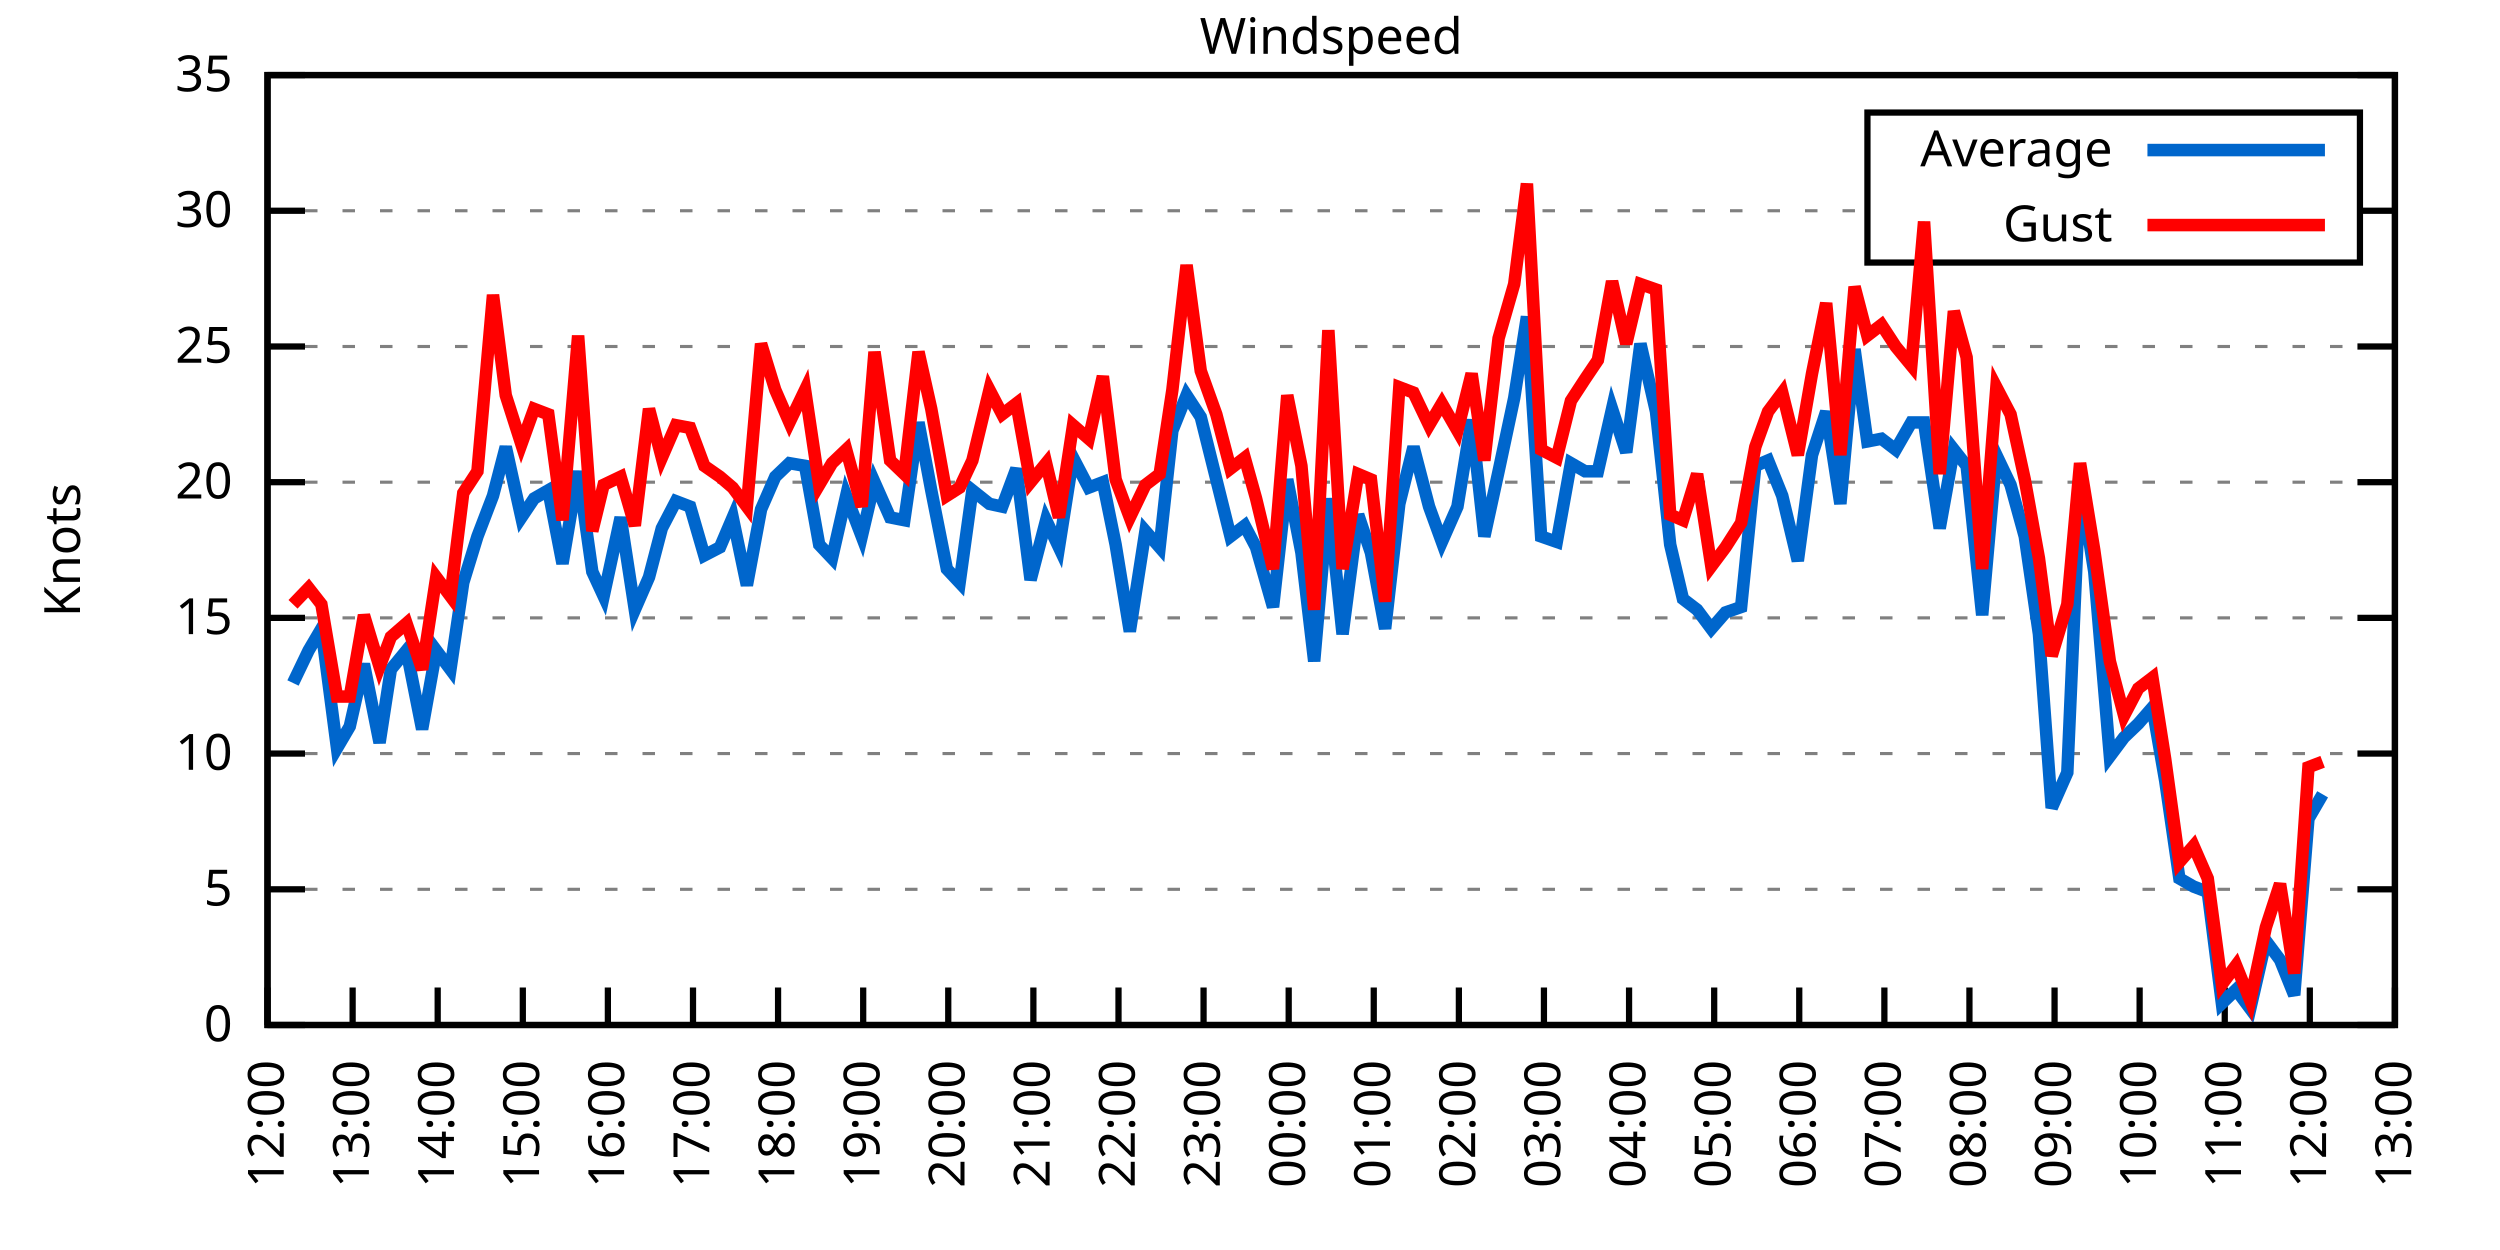
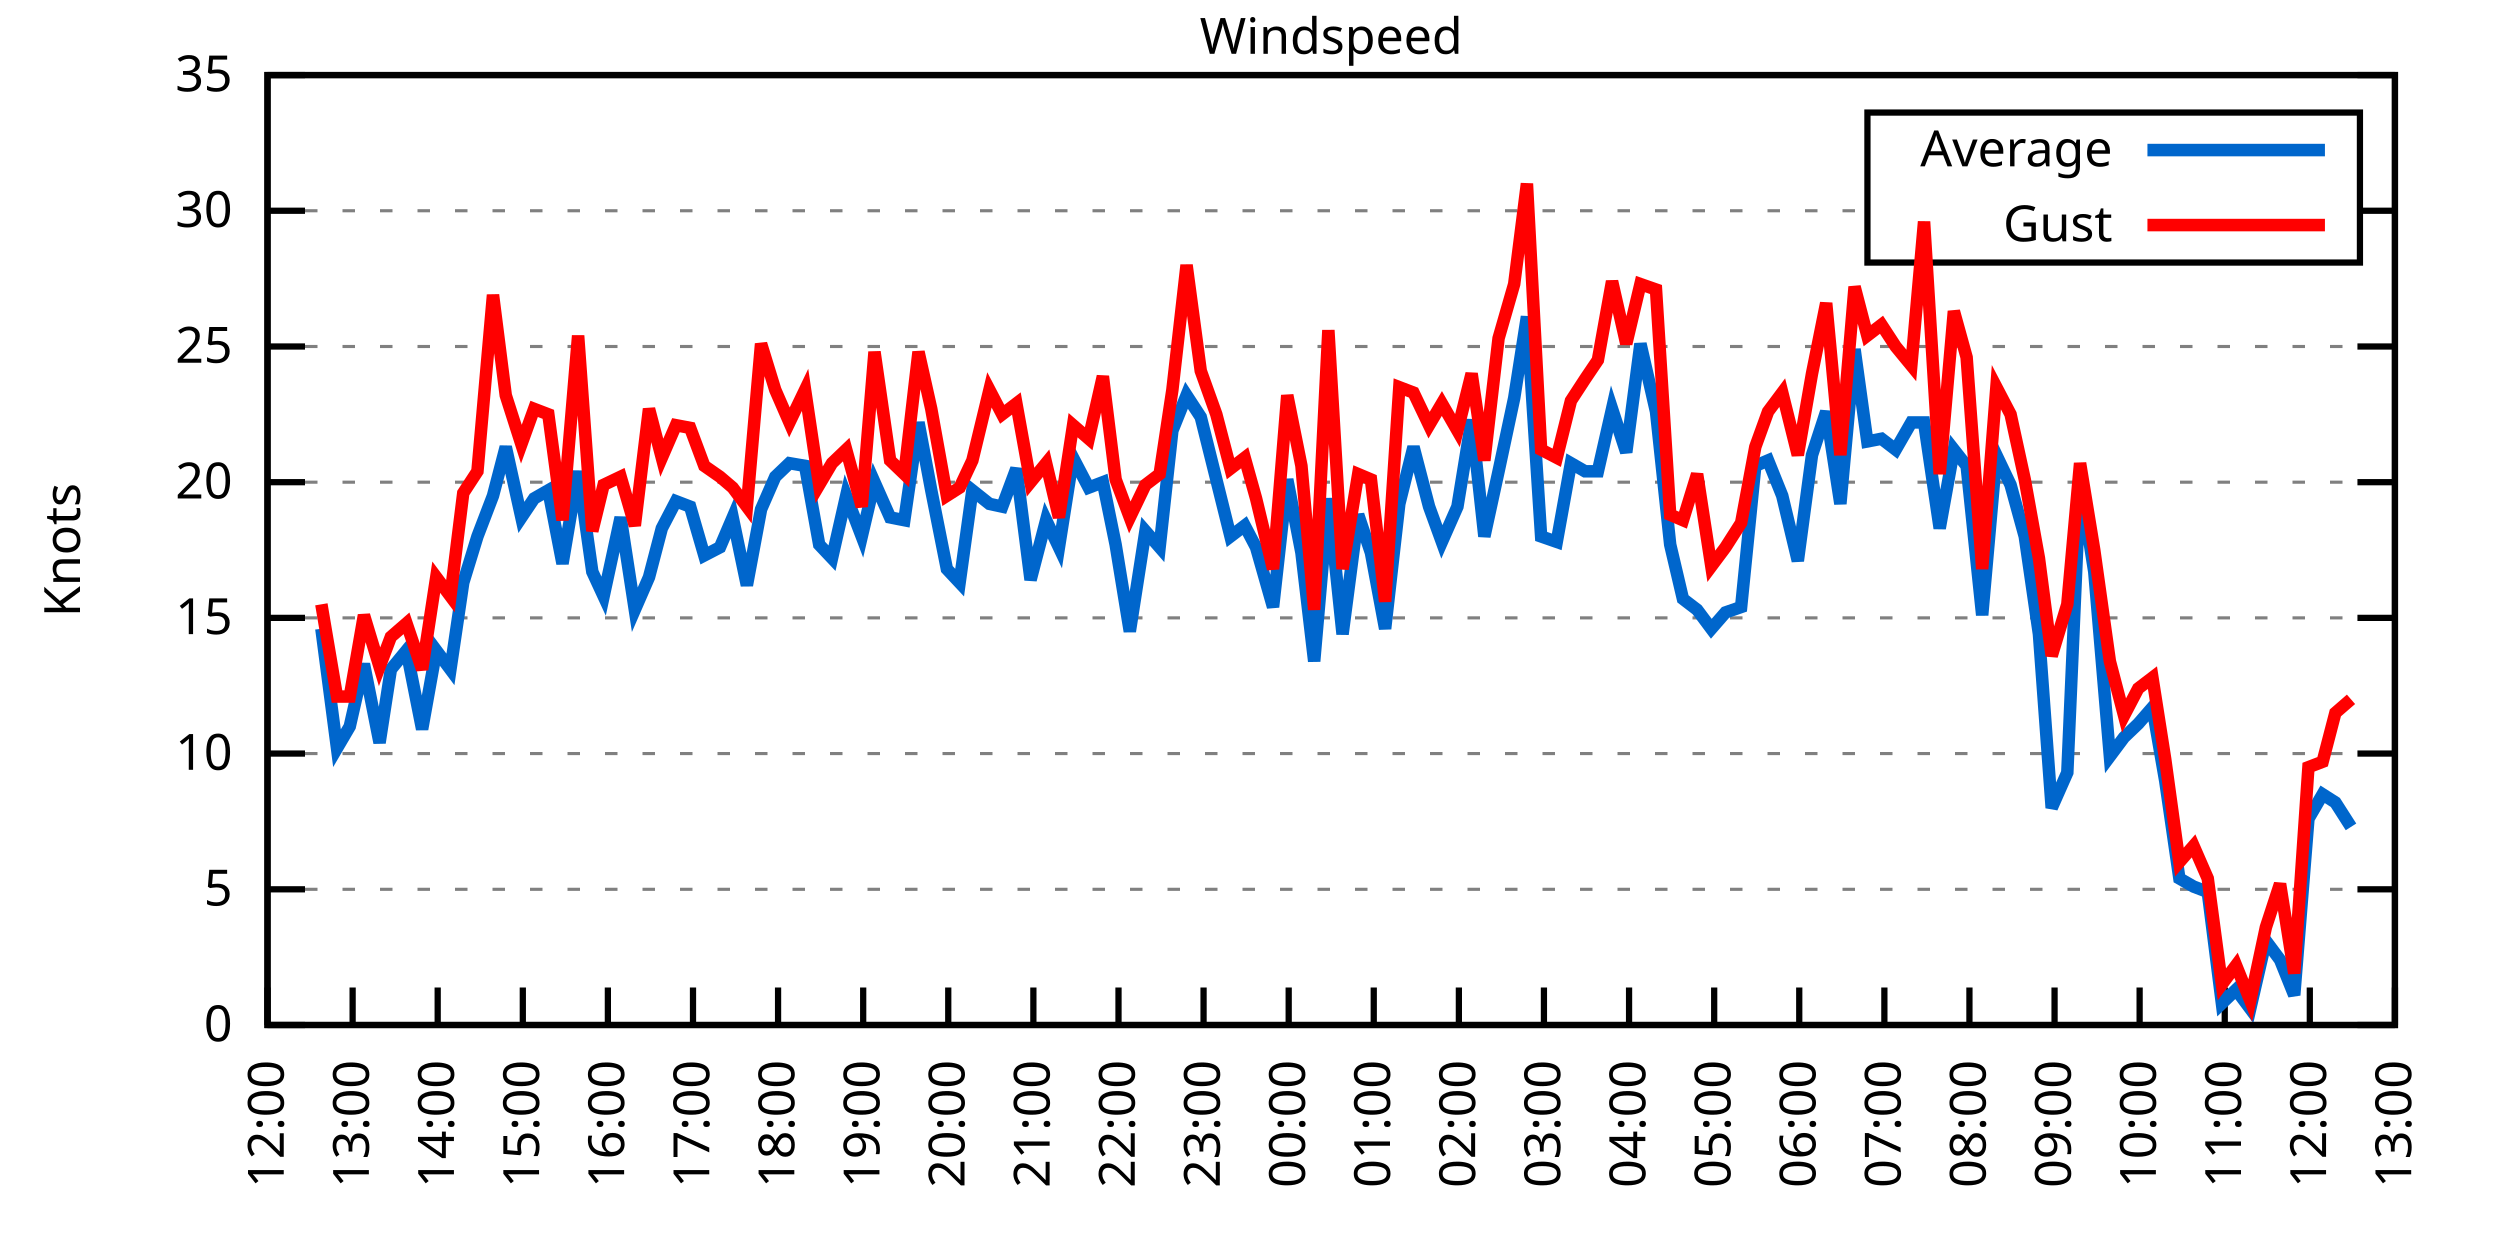
<svg xmlns="http://www.w3.org/2000/svg" xmlns:xlink="http://www.w3.org/1999/xlink" width="400" height="200" viewBox="0 0 400 200">
  <g id="gnuplot_canvas">
    <rect x="0" y="0" width="400" height="200" fill="none" />
    <defs>
      <circle id="gpDot" r="0.5" stroke-width="0.5" stroke="currentColor" />
      <path id="gpPt0" stroke-width="0.333" stroke="currentColor" d="M-1,0 h2 M0,-1 v2" />
      <path id="gpPt1" stroke-width="0.333" stroke="currentColor" d="M-1,-1 L1,1 M1,-1 L-1,1" />
      <path id="gpPt2" stroke-width="0.333" stroke="currentColor" d="M-1,0 L1,0 M0,-1 L0,1 M-1,-1 L1,1 M-1,1 L1,-1" />
      <rect id="gpPt3" stroke-width="0.333" stroke="currentColor" x="-1" y="-1" width="2" height="2" />
      <rect id="gpPt4" stroke-width="0.333" stroke="currentColor" fill="currentColor" x="-1" y="-1" width="2" height="2" />
      <circle id="gpPt5" stroke-width="0.333" stroke="currentColor" cx="0" cy="0" r="1" />
      <use xlink:href="#gpPt5" id="gpPt6" fill="currentColor" stroke="none" />
      <path id="gpPt7" stroke-width="0.333" stroke="currentColor" d="M0,-1.33 L-1.33,0.67 L1.33,0.67 z" />
      <use xlink:href="#gpPt7" id="gpPt8" fill="currentColor" stroke="none" />
      <use xlink:href="#gpPt7" id="gpPt9" stroke="currentColor" transform="rotate(180)" />
      <use xlink:href="#gpPt9" id="gpPt10" fill="currentColor" stroke="none" />
      <use xlink:href="#gpPt3" id="gpPt11" stroke="currentColor" transform="rotate(45)" />
      <use xlink:href="#gpPt11" id="gpPt12" fill="currentColor" stroke="none" />
      <path id="gpPt13" stroke-width="0.333" stroke="currentColor" d="M0,1.330 L1.265,0.411 L0.782,-1.067 L-0.782,-1.076 L-1.265,0.411 z" />
      <use xlink:href="#gpPt13" id="gpPt14" fill="currentColor" stroke="none" />
      <filter id="textbox" filterUnits="objectBoundingBox" x="0" y="0" height="1" width="1">
        <feFlood flood-color="white" flood-opacity="1" result="bgnd" />
        <feComposite in="SourceGraphic" in2="bgnd" operator="atop" />
      </filter>
      <filter id="greybox" filterUnits="objectBoundingBox" x="0" y="0" height="1" width="1">
        <feFlood flood-color="lightgrey" flood-opacity="1" result="grey" />
        <feComposite in="SourceGraphic" in2="grey" operator="atop" />
      </filter>
    </defs>
    <g fill="none" color="white" stroke="currentColor" stroke-width="1.00" stroke-linecap="butt" stroke-linejoin="miter">
</g>
    <g fill="none" color="black" stroke="currentColor" stroke-width="1.00" stroke-linecap="butt" stroke-linejoin="miter">
      <g stroke="none" shape-rendering="crispEdges">
        <polygon fill="rgb(255, 255, 255)" points="42.80,164.00 383.18,164.00 383.18,12.02 42.80,12.02 " />
      </g>
    </g>
    <g fill="none" color="black" stroke="currentColor" stroke-width="1.00" stroke-linecap="butt" stroke-linejoin="miter">
</g>
    <g fill="none" color="black" stroke="black" stroke-width="0.50" stroke-linecap="butt" stroke-linejoin="miter">
</g>
    <g fill="none" color="gray" stroke="currentColor" stroke-width="0.50" stroke-linecap="butt" stroke-linejoin="miter">
      <path stroke="gray" stroke-dasharray="2,4" class="gridline" d="M42.80,164.00 L383.19,164.00  " />
    </g>
    <g fill="none" color="gray" stroke="gray" stroke-width="1.00" stroke-linecap="butt" stroke-linejoin="miter">
</g>
    <g fill="none" color="black" stroke="currentColor" stroke-width="1.00" stroke-linecap="butt" stroke-linejoin="miter">
      <path stroke="black" d="M42.80,164.00 L48.80,164.00 M383.19,164.00 L377.19,164.00  " />
      <g transform="translate(37.20,166.60)" stroke="none" fill="black" font-family="Sans" font-size="8.00" text-anchor="end">
        <text>
          <tspan font-family="Sans"> 0</tspan>
        </text>
      </g>
    </g>
    <g fill="none" color="black" stroke="currentColor" stroke-width="1.00" stroke-linecap="butt" stroke-linejoin="miter">
</g>
    <g fill="none" color="black" stroke="black" stroke-width="0.50" stroke-linecap="butt" stroke-linejoin="miter">
</g>
    <g fill="none" color="gray" stroke="currentColor" stroke-width="0.50" stroke-linecap="butt" stroke-linejoin="miter">
      <path stroke="gray" stroke-dasharray="2,4" class="gridline" d="M42.80,142.29 L383.19,142.29  " />
    </g>
    <g fill="none" color="gray" stroke="gray" stroke-width="1.00" stroke-linecap="butt" stroke-linejoin="miter">
</g>
    <g fill="none" color="black" stroke="currentColor" stroke-width="1.00" stroke-linecap="butt" stroke-linejoin="miter">
      <path stroke="black" d="M42.80,142.29 L48.80,142.29 M383.19,142.29 L377.19,142.29  " />
      <g transform="translate(37.20,144.89)" stroke="none" fill="black" font-family="Sans" font-size="8.00" text-anchor="end">
        <text>
          <tspan font-family="Sans"> 5</tspan>
        </text>
      </g>
    </g>
    <g fill="none" color="black" stroke="currentColor" stroke-width="1.00" stroke-linecap="butt" stroke-linejoin="miter">
</g>
    <g fill="none" color="black" stroke="black" stroke-width="0.50" stroke-linecap="butt" stroke-linejoin="miter">
</g>
    <g fill="none" color="gray" stroke="currentColor" stroke-width="0.50" stroke-linecap="butt" stroke-linejoin="miter">
      <path stroke="gray" stroke-dasharray="2,4" class="gridline" d="M42.80,120.57 L383.19,120.57  " />
    </g>
    <g fill="none" color="gray" stroke="gray" stroke-width="1.00" stroke-linecap="butt" stroke-linejoin="miter">
</g>
    <g fill="none" color="black" stroke="currentColor" stroke-width="1.00" stroke-linecap="butt" stroke-linejoin="miter">
      <path stroke="black" d="M42.80,120.57 L48.80,120.57 M383.19,120.57 L377.19,120.57  " />
      <g transform="translate(37.20,123.17)" stroke="none" fill="black" font-family="Sans" font-size="8.00" text-anchor="end">
        <text>
          <tspan font-family="Sans"> 10</tspan>
        </text>
      </g>
    </g>
    <g fill="none" color="black" stroke="currentColor" stroke-width="1.00" stroke-linecap="butt" stroke-linejoin="miter">
</g>
    <g fill="none" color="black" stroke="black" stroke-width="0.50" stroke-linecap="butt" stroke-linejoin="miter">
</g>
    <g fill="none" color="gray" stroke="currentColor" stroke-width="0.50" stroke-linecap="butt" stroke-linejoin="miter">
      <path stroke="gray" stroke-dasharray="2,4" class="gridline" d="M42.80,98.86 L383.19,98.86  " />
    </g>
    <g fill="none" color="gray" stroke="gray" stroke-width="1.00" stroke-linecap="butt" stroke-linejoin="miter">
</g>
    <g fill="none" color="black" stroke="currentColor" stroke-width="1.00" stroke-linecap="butt" stroke-linejoin="miter">
      <path stroke="black" d="M42.80,98.86 L48.80,98.86 M383.19,98.86 L377.19,98.86  " />
      <g transform="translate(37.20,101.46)" stroke="none" fill="black" font-family="Sans" font-size="8.00" text-anchor="end">
        <text>
          <tspan font-family="Sans"> 15</tspan>
        </text>
      </g>
    </g>
    <g fill="none" color="black" stroke="currentColor" stroke-width="1.00" stroke-linecap="butt" stroke-linejoin="miter">
</g>
    <g fill="none" color="black" stroke="black" stroke-width="0.50" stroke-linecap="butt" stroke-linejoin="miter">
</g>
    <g fill="none" color="gray" stroke="currentColor" stroke-width="0.50" stroke-linecap="butt" stroke-linejoin="miter">
      <path stroke="gray" stroke-dasharray="2,4" class="gridline" d="M42.80,77.15 L383.19,77.15  " />
    </g>
    <g fill="none" color="gray" stroke="gray" stroke-width="1.00" stroke-linecap="butt" stroke-linejoin="miter">
</g>
    <g fill="none" color="black" stroke="currentColor" stroke-width="1.00" stroke-linecap="butt" stroke-linejoin="miter">
      <path stroke="black" d="M42.80,77.15 L48.80,77.15 M383.19,77.15 L377.19,77.15  " />
      <g transform="translate(37.20,79.75)" stroke="none" fill="black" font-family="Sans" font-size="8.00" text-anchor="end">
        <text>
          <tspan font-family="Sans"> 20</tspan>
        </text>
      </g>
    </g>
    <g fill="none" color="black" stroke="currentColor" stroke-width="1.00" stroke-linecap="butt" stroke-linejoin="miter">
</g>
    <g fill="none" color="black" stroke="black" stroke-width="0.50" stroke-linecap="butt" stroke-linejoin="miter">
</g>
    <g fill="none" color="gray" stroke="currentColor" stroke-width="0.50" stroke-linecap="butt" stroke-linejoin="miter">
      <path stroke="gray" stroke-dasharray="2,4" class="gridline" d="M42.80,55.44 L383.19,55.44  " />
    </g>
    <g fill="none" color="gray" stroke="gray" stroke-width="1.00" stroke-linecap="butt" stroke-linejoin="miter">
</g>
    <g fill="none" color="black" stroke="currentColor" stroke-width="1.00" stroke-linecap="butt" stroke-linejoin="miter">
      <path stroke="black" d="M42.80,55.44 L48.80,55.44 M383.19,55.44 L377.19,55.44  " />
      <g transform="translate(37.20,58.04)" stroke="none" fill="black" font-family="Sans" font-size="8.00" text-anchor="end">
        <text>
          <tspan font-family="Sans"> 25</tspan>
        </text>
      </g>
    </g>
    <g fill="none" color="black" stroke="currentColor" stroke-width="1.00" stroke-linecap="butt" stroke-linejoin="miter">
</g>
    <g fill="none" color="black" stroke="black" stroke-width="0.50" stroke-linecap="butt" stroke-linejoin="miter">
</g>
    <g fill="none" color="gray" stroke="currentColor" stroke-width="0.50" stroke-linecap="butt" stroke-linejoin="miter">
      <path stroke="gray" stroke-dasharray="2,4" class="gridline" d="M42.80,33.72 L298.79,33.72 M377.59,33.72 L383.19,33.72  " />
    </g>
    <g fill="none" color="gray" stroke="gray" stroke-width="1.00" stroke-linecap="butt" stroke-linejoin="miter">
</g>
    <g fill="none" color="black" stroke="currentColor" stroke-width="1.00" stroke-linecap="butt" stroke-linejoin="miter">
      <path stroke="black" d="M42.80,33.72 L48.80,33.72 M383.19,33.72 L377.19,33.72  " />
      <g transform="translate(37.20,36.32)" stroke="none" fill="black" font-family="Sans" font-size="8.00" text-anchor="end">
        <text>
          <tspan font-family="Sans"> 30</tspan>
        </text>
      </g>
    </g>
    <g fill="none" color="black" stroke="currentColor" stroke-width="1.00" stroke-linecap="butt" stroke-linejoin="miter">
</g>
    <g fill="none" color="black" stroke="black" stroke-width="0.50" stroke-linecap="butt" stroke-linejoin="miter">
</g>
    <g fill="none" color="gray" stroke="currentColor" stroke-width="0.50" stroke-linecap="butt" stroke-linejoin="miter">
      <path stroke="gray" stroke-dasharray="2,4" class="gridline" d="M42.80,12.01 L383.19,12.01  " />
    </g>
    <g fill="none" color="gray" stroke="gray" stroke-width="1.00" stroke-linecap="butt" stroke-linejoin="miter">
</g>
    <g fill="none" color="black" stroke="currentColor" stroke-width="1.00" stroke-linecap="butt" stroke-linejoin="miter">
      <path stroke="black" d="M42.80,12.01 L48.80,12.01 M383.19,12.01 L377.19,12.01  " />
      <g transform="translate(37.20,14.61)" stroke="none" fill="black" font-family="Sans" font-size="8.00" text-anchor="end">
        <text>
          <tspan font-family="Sans"> 35</tspan>
        </text>
      </g>
    </g>
    <g fill="none" color="black" stroke="currentColor" stroke-width="1.00" stroke-linecap="butt" stroke-linejoin="miter">
      <path stroke="black" d="M42.80,164.00 L42.80,158.00  " />
      <g transform="translate(45.40,169.60) rotate(270.00)" stroke="none" fill="black" font-family="Sans" font-size="8.00" text-anchor="end">
        <text>
          <tspan font-family="Sans">12:00</tspan>
        </text>
      </g>
    </g>
    <g fill="none" color="black" stroke="currentColor" stroke-width="1.00" stroke-linecap="butt" stroke-linejoin="miter">
      <path stroke="black" d="M56.42,164.00 L56.42,158.00  " />
      <g transform="translate(59.02,169.60) rotate(270.00)" stroke="none" fill="black" font-family="Sans" font-size="8.00" text-anchor="end">
        <text>
          <tspan font-family="Sans">13:00</tspan>
        </text>
      </g>
    </g>
    <g fill="none" color="black" stroke="currentColor" stroke-width="1.00" stroke-linecap="butt" stroke-linejoin="miter">
      <path stroke="black" d="M70.03,164.00 L70.03,158.00  " />
      <g transform="translate(72.63,169.60) rotate(270.00)" stroke="none" fill="black" font-family="Sans" font-size="8.00" text-anchor="end">
        <text>
          <tspan font-family="Sans">14:00</tspan>
        </text>
      </g>
    </g>
    <g fill="none" color="black" stroke="currentColor" stroke-width="1.00" stroke-linecap="butt" stroke-linejoin="miter">
      <path stroke="black" d="M83.65,164.00 L83.65,158.00  " />
      <g transform="translate(86.25,169.60) rotate(270.00)" stroke="none" fill="black" font-family="Sans" font-size="8.00" text-anchor="end">
        <text>
          <tspan font-family="Sans">15:00</tspan>
        </text>
      </g>
    </g>
    <g fill="none" color="black" stroke="currentColor" stroke-width="1.00" stroke-linecap="butt" stroke-linejoin="miter">
      <path stroke="black" d="M97.26,164.00 L97.26,158.00  " />
      <g transform="translate(99.86,169.60) rotate(270.00)" stroke="none" fill="black" font-family="Sans" font-size="8.00" text-anchor="end">
        <text>
          <tspan font-family="Sans">16:00</tspan>
        </text>
      </g>
    </g>
    <g fill="none" color="black" stroke="currentColor" stroke-width="1.00" stroke-linecap="butt" stroke-linejoin="miter">
      <path stroke="black" d="M110.88,164.00 L110.88,158.00  " />
      <g transform="translate(113.48,169.60) rotate(270.00)" stroke="none" fill="black" font-family="Sans" font-size="8.00" text-anchor="end">
        <text>
          <tspan font-family="Sans">17:00</tspan>
        </text>
      </g>
    </g>
    <g fill="none" color="black" stroke="currentColor" stroke-width="1.00" stroke-linecap="butt" stroke-linejoin="miter">
      <path stroke="black" d="M124.49,164.00 L124.49,158.00  " />
      <g transform="translate(127.09,169.60) rotate(270.00)" stroke="none" fill="black" font-family="Sans" font-size="8.00" text-anchor="end">
        <text>
          <tspan font-family="Sans">18:00</tspan>
        </text>
      </g>
    </g>
    <g fill="none" color="black" stroke="currentColor" stroke-width="1.00" stroke-linecap="butt" stroke-linejoin="miter">
      <path stroke="black" d="M138.11,164.00 L138.11,158.00  " />
      <g transform="translate(140.71,169.60) rotate(270.00)" stroke="none" fill="black" font-family="Sans" font-size="8.00" text-anchor="end">
        <text>
          <tspan font-family="Sans">19:00</tspan>
        </text>
      </g>
    </g>
    <g fill="none" color="black" stroke="currentColor" stroke-width="1.00" stroke-linecap="butt" stroke-linejoin="miter">
      <path stroke="black" d="M151.72,164.00 L151.72,158.00  " />
      <g transform="translate(154.32,169.60) rotate(270.00)" stroke="none" fill="black" font-family="Sans" font-size="8.00" text-anchor="end">
        <text>
          <tspan font-family="Sans">20:00</tspan>
        </text>
      </g>
    </g>
    <g fill="none" color="black" stroke="currentColor" stroke-width="1.00" stroke-linecap="butt" stroke-linejoin="miter">
      <path stroke="black" d="M165.34,164.00 L165.34,158.00  " />
      <g transform="translate(167.94,169.60) rotate(270.00)" stroke="none" fill="black" font-family="Sans" font-size="8.00" text-anchor="end">
        <text>
          <tspan font-family="Sans">21:00</tspan>
        </text>
      </g>
    </g>
    <g fill="none" color="black" stroke="currentColor" stroke-width="1.00" stroke-linecap="butt" stroke-linejoin="miter">
      <path stroke="black" d="M178.96,164.00 L178.96,158.00  " />
      <g transform="translate(181.56,169.60) rotate(270.00)" stroke="none" fill="black" font-family="Sans" font-size="8.00" text-anchor="end">
        <text>
          <tspan font-family="Sans">22:00</tspan>
        </text>
      </g>
    </g>
    <g fill="none" color="black" stroke="currentColor" stroke-width="1.00" stroke-linecap="butt" stroke-linejoin="miter">
      <path stroke="black" d="M192.57,164.00 L192.57,158.00  " />
      <g transform="translate(195.17,169.60) rotate(270.00)" stroke="none" fill="black" font-family="Sans" font-size="8.00" text-anchor="end">
        <text>
          <tspan font-family="Sans">23:00</tspan>
        </text>
      </g>
    </g>
    <g fill="none" color="black" stroke="currentColor" stroke-width="1.00" stroke-linecap="butt" stroke-linejoin="miter">
      <path stroke="black" d="M206.19,164.00 L206.19,158.00  " />
      <g transform="translate(208.79,169.60) rotate(270.00)" stroke="none" fill="black" font-family="Sans" font-size="8.00" text-anchor="end">
        <text>
          <tspan font-family="Sans">00:00</tspan>
        </text>
      </g>
    </g>
    <g fill="none" color="black" stroke="currentColor" stroke-width="1.00" stroke-linecap="butt" stroke-linejoin="miter">
      <path stroke="black" d="M219.80,164.00 L219.80,158.00  " />
      <g transform="translate(222.40,169.60) rotate(270.00)" stroke="none" fill="black" font-family="Sans" font-size="8.00" text-anchor="end">
        <text>
          <tspan font-family="Sans">01:00</tspan>
        </text>
      </g>
    </g>
    <g fill="none" color="black" stroke="currentColor" stroke-width="1.00" stroke-linecap="butt" stroke-linejoin="miter">
      <path stroke="black" d="M233.42,164.00 L233.42,158.00  " />
      <g transform="translate(236.02,169.60) rotate(270.00)" stroke="none" fill="black" font-family="Sans" font-size="8.00" text-anchor="end">
        <text>
          <tspan font-family="Sans">02:00</tspan>
        </text>
      </g>
    </g>
    <g fill="none" color="black" stroke="currentColor" stroke-width="1.00" stroke-linecap="butt" stroke-linejoin="miter">
      <path stroke="black" d="M247.03,164.00 L247.03,158.00  " />
      <g transform="translate(249.63,169.60) rotate(270.00)" stroke="none" fill="black" font-family="Sans" font-size="8.00" text-anchor="end">
        <text>
          <tspan font-family="Sans">03:00</tspan>
        </text>
      </g>
    </g>
    <g fill="none" color="black" stroke="currentColor" stroke-width="1.00" stroke-linecap="butt" stroke-linejoin="miter">
      <path stroke="black" d="M260.65,164.00 L260.65,158.00  " />
      <g transform="translate(263.25,169.60) rotate(270.00)" stroke="none" fill="black" font-family="Sans" font-size="8.00" text-anchor="end">
        <text>
          <tspan font-family="Sans">04:00</tspan>
        </text>
      </g>
    </g>
    <g fill="none" color="black" stroke="currentColor" stroke-width="1.00" stroke-linecap="butt" stroke-linejoin="miter">
      <path stroke="black" d="M274.27,164.00 L274.27,158.00  " />
      <g transform="translate(276.87,169.60) rotate(270.00)" stroke="none" fill="black" font-family="Sans" font-size="8.00" text-anchor="end">
        <text>
          <tspan font-family="Sans">05:00</tspan>
        </text>
      </g>
    </g>
    <g fill="none" color="black" stroke="currentColor" stroke-width="1.00" stroke-linecap="butt" stroke-linejoin="miter">
      <path stroke="black" d="M287.88,164.00 L287.88,158.00  " />
      <g transform="translate(290.48,169.60) rotate(270.00)" stroke="none" fill="black" font-family="Sans" font-size="8.00" text-anchor="end">
        <text>
          <tspan font-family="Sans">06:00</tspan>
        </text>
      </g>
    </g>
    <g fill="none" color="black" stroke="currentColor" stroke-width="1.00" stroke-linecap="butt" stroke-linejoin="miter">
      <path stroke="black" d="M301.50,164.00 L301.50,158.00  " />
      <g transform="translate(304.10,169.60) rotate(270.00)" stroke="none" fill="black" font-family="Sans" font-size="8.00" text-anchor="end">
        <text>
          <tspan font-family="Sans">07:00</tspan>
        </text>
      </g>
    </g>
    <g fill="none" color="black" stroke="currentColor" stroke-width="1.00" stroke-linecap="butt" stroke-linejoin="miter">
      <path stroke="black" d="M315.11,164.00 L315.11,158.00  " />
      <g transform="translate(317.71,169.60) rotate(270.00)" stroke="none" fill="black" font-family="Sans" font-size="8.00" text-anchor="end">
        <text>
          <tspan font-family="Sans">08:00</tspan>
        </text>
      </g>
    </g>
    <g fill="none" color="black" stroke="currentColor" stroke-width="1.00" stroke-linecap="butt" stroke-linejoin="miter">
      <path stroke="black" d="M328.73,164.00 L328.73,158.00  " />
      <g transform="translate(331.33,169.60) rotate(270.00)" stroke="none" fill="black" font-family="Sans" font-size="8.00" text-anchor="end">
        <text>
          <tspan font-family="Sans">09:00</tspan>
        </text>
      </g>
    </g>
    <g fill="none" color="black" stroke="currentColor" stroke-width="1.00" stroke-linecap="butt" stroke-linejoin="miter">
      <path stroke="black" d="M342.34,164.00 L342.34,158.00  " />
      <g transform="translate(344.94,169.60) rotate(270.00)" stroke="none" fill="black" font-family="Sans" font-size="8.00" text-anchor="end">
        <text>
          <tspan font-family="Sans">10:00</tspan>
        </text>
      </g>
    </g>
    <g fill="none" color="black" stroke="currentColor" stroke-width="1.00" stroke-linecap="butt" stroke-linejoin="miter">
      <path stroke="black" d="M355.96,164.00 L355.96,158.00  " />
      <g transform="translate(358.56,169.60) rotate(270.00)" stroke="none" fill="black" font-family="Sans" font-size="8.00" text-anchor="end">
        <text>
          <tspan font-family="Sans">11:00</tspan>
        </text>
      </g>
    </g>
    <g fill="none" color="black" stroke="currentColor" stroke-width="1.00" stroke-linecap="butt" stroke-linejoin="miter">
      <path stroke="black" d="M369.57,164.00 L369.57,158.00  " />
      <g transform="translate(372.17,169.60) rotate(270.00)" stroke="none" fill="black" font-family="Sans" font-size="8.00" text-anchor="end">
        <text>
          <tspan font-family="Sans">12:00</tspan>
        </text>
      </g>
    </g>
    <g fill="none" color="black" stroke="currentColor" stroke-width="1.00" stroke-linecap="butt" stroke-linejoin="miter">
      <path stroke="black" d="M383.19,164.00 L383.19,158.00  " />
      <g transform="translate(385.79,169.60) rotate(270.00)" stroke="none" fill="black" font-family="Sans" font-size="8.00" text-anchor="end">
        <text>
          <tspan font-family="Sans">13:00</tspan>
        </text>
      </g>
    </g>
    <g fill="none" color="black" stroke="currentColor" stroke-width="1.00" stroke-linecap="butt" stroke-linejoin="miter">
</g>
    <g fill="none" color="black" stroke="currentColor" stroke-width="1.00" stroke-linecap="butt" stroke-linejoin="miter">
      <path stroke="black" d="M42.80,12.01 L42.80,164.00 L383.19,164.00 L383.19,12.01 L42.80,12.01 Z  " />
    </g>
    <g fill="none" color="black" stroke="currentColor" stroke-width="1.00" stroke-linecap="butt" stroke-linejoin="miter">
</g>
    <g fill="none" color="black" stroke="currentColor" stroke-width="1.00" stroke-linecap="butt" stroke-linejoin="miter">
      <path stroke="black" d="M298.79,42.01 L298.79,18.01 L377.59,18.01 L377.59,42.01 L298.79,42.01 Z  " />
    </g>
    <g id="Windspeed_plot_1">
      <g fill="none" color="white" stroke="black" stroke-width="2.00" stroke-linecap="butt" stroke-linejoin="miter">
</g>
      <g fill="none" color="black" stroke="currentColor" stroke-width="2.00" stroke-linecap="butt" stroke-linejoin="miter">
        <g transform="translate(337.99,26.61)" stroke="none" fill="black" font-family="Sans" font-size="8.00" text-anchor="end">
          <text>
            <tspan font-family="Sans">Average</tspan>
          </text>
        </g>
      </g>
      <g fill="none" color="black" stroke="currentColor" stroke-width="2.00" stroke-linecap="butt" stroke-linejoin="miter">
-         <path stroke="rgb(  0, 102, 204)" d="M343.59,24.01 L371.99,24.01 M46.88,109.28 L49.38,104.07 L51.42,100.60 L53.92,119.71 L55.96,116.23 L58.23,106.24   L60.73,118.84 L62.54,107.11 L65.04,104.07 L67.54,116.67 L69.80,104.07 L72.07,107.11 L74.12,93.22 L76.39,85.83   L78.88,79.32 L80.92,71.50 L83.42,82.79 L85.46,79.75 L87.73,78.45 L90.00,90.18 L92.50,75.41 L94.77,91.48   L96.58,95.39 L99.30,82.79 L101.57,97.56 L103.84,92.35 L105.89,84.53 L108.15,80.19 L110.42,81.06 L112.69,88.87   L115.19,87.57 L117.23,82.79 L119.50,93.65 L121.77,81.49 L124.04,76.28 L126.31,74.11 L128.81,74.54 L131.07,87.14   L133.12,89.31 L135.39,79.32 L137.88,85.83 L139.92,77.15 L142.42,82.79 L144.69,83.23 L146.96,67.59 L149.00,78.45   L151.50,91.04 L153.54,93.22 L155.58,78.45 L158.31,80.62 L160.35,81.06 L162.62,74.98 L164.89,92.78 L167.38,83.23   L169.43,87.57 L171.69,73.24 L174.19,78.02 L176.46,77.15 L178.50,87.14 L180.77,101.03 L183.27,84.97 L185.54,87.57   L187.58,68.90 L189.85,63.25 L192.12,66.73 L194.61,76.71 L196.88,85.83 L199.15,84.10 L200.97,87.57 L203.69,97.12   L205.96,76.71 L208.23,88.44 L210.27,105.81 L212.54,79.75 L214.81,101.47 L217.31,82.36 L219.35,88.44 L221.62,100.60   L223.89,80.62 L226.16,71.50 L228.65,81.06 L230.70,86.70 L233.19,81.06 L235.46,67.16 L237.50,85.83 L239.77,75.41   L242.27,63.69 L244.31,50.66 L246.58,85.83 L249.08,86.70 L251.35,74.11 L253.61,75.41 L255.66,75.41 L257.93,65.42   L260.20,72.37 L262.47,55.00 L264.96,65.86 L267.23,87.14 L269.27,95.82 L271.54,97.56 L273.81,100.60 L276.08,97.99   L278.58,97.12 L280.85,74.54 L282.89,73.67 L285.16,79.32 L287.65,89.74 L289.92,72.81 L292.19,65.86 L294.46,80.62   L296.73,55.87 L298.77,70.63 L301.04,70.20 L303.31,71.94 L305.81,67.59 L307.85,67.59 L310.35,84.53 L312.62,71.94   L314.66,74.54 L317.15,98.43 L319.42,72.81 L321.69,77.58 L323.96,85.83 L326.23,101.47 L328.27,129.26 L330.77,123.61   L332.81,77.15 L335.08,91.48 L337.58,121.01 L339.85,117.97 L342.12,115.80 L344.39,113.19 L346.43,124.92 L348.70,140.55   L350.97,141.85 L353.24,142.72 L355.50,160.53 L357.77,158.35 L360.04,161.39 L362.54,150.54 L364.81,153.58 L367.08,159.22   L369.35,131.00 L371.62,127.09  " />
+         <path stroke="rgb(  0, 102, 204)" d="M343.59,24.01 L371.99,24.01 M51.42,100.60 L53.92,119.71 L55.96,116.23 L58.23,106.24 L60.73,118.84 L62.54,107.11   L65.04,104.07 L67.54,116.67 L69.80,104.07 L72.07,107.11 L74.12,93.22 L76.39,85.83 L78.88,79.32 L80.92,71.50   L83.42,82.79 L85.46,79.75 L87.73,78.45 L90.00,90.18 L92.50,75.41 L94.77,91.48 L96.58,95.39 L99.30,82.79   L101.57,97.56 L103.84,92.35 L105.89,84.53 L108.15,80.19 L110.42,81.06 L112.69,88.87 L115.19,87.57 L117.23,82.79   L119.50,93.65 L121.77,81.49 L124.04,76.28 L126.31,74.11 L128.81,74.54 L131.07,87.14 L133.12,89.31 L135.39,79.32   L137.88,85.83 L139.92,77.15 L142.42,82.79 L144.69,83.23 L146.96,67.59 L149.00,78.45 L151.50,91.04 L153.54,93.22   L155.58,78.45 L158.31,80.62 L160.35,81.06 L162.62,74.98 L164.89,92.78 L167.38,83.23 L169.43,87.57 L171.69,73.24   L174.19,78.02 L176.46,77.15 L178.50,87.14 L180.77,101.03 L183.27,84.97 L185.54,87.57 L187.58,68.90 L189.85,63.25   L192.12,66.73 L194.61,76.71 L196.88,85.83 L199.15,84.10 L200.97,87.57 L203.69,97.12 L205.96,76.71 L208.23,88.44   L210.27,105.81 L212.54,79.75 L214.81,101.47 L217.31,82.36 L219.35,88.44 L221.62,100.60 L223.89,80.62 L226.16,71.50   L228.65,81.06 L230.70,86.70 L233.19,81.06 L235.46,67.16 L237.50,85.83 L239.77,75.41 L242.27,63.69 L244.31,50.66   L246.58,85.83 L249.08,86.70 L251.35,74.11 L253.61,75.41 L255.66,75.41 L257.93,65.42 L260.20,72.37 L262.47,55.00   L264.96,65.86 L267.23,87.14 L269.27,95.82 L271.54,97.56 L273.81,100.60 L276.08,97.99 L278.58,97.12 L280.85,74.54   L282.89,73.67 L285.16,79.32 L287.65,89.74 L289.92,72.81 L292.19,65.86 L294.46,80.62 L296.73,55.87 L298.77,70.63   L301.04,70.20 L303.31,71.94 L305.81,67.59 L307.85,67.59 L310.35,84.53 L312.62,71.94 L314.66,74.54 L317.15,98.43   L319.42,72.81 L321.69,77.58 L323.96,85.83 L326.23,101.47 L328.27,129.26 L330.77,123.61 L332.81,77.15 L335.08,91.48   L337.58,121.01 L339.85,117.97 L342.12,115.80 L344.39,113.19 L346.43,124.92 L348.70,140.55 L350.97,141.85 L353.24,142.72   L355.50,160.53 L357.77,158.35 L360.04,161.39 L362.54,150.54 L364.81,153.58 L367.08,159.22 L369.35,131.00 L371.62,127.09   L373.66,128.39 L376.16,132.30  " />
      </g>
    </g>
    <g id="Windspeed_plot_2">
      <g fill="none" color="black" stroke="currentColor" stroke-width="2.00" stroke-linecap="butt" stroke-linejoin="miter">
        <g transform="translate(337.99,38.61)" stroke="none" fill="black" font-family="Sans" font-size="8.00" text-anchor="end">
          <text>
            <tspan font-family="Sans">Gust</tspan>
          </text>
        </g>
      </g>
      <g fill="none" color="black" stroke="currentColor" stroke-width="2.00" stroke-linecap="butt" stroke-linejoin="miter">
-         <path stroke="rgb(255,   0,   0)" d="M343.59,36.01 L371.99,36.01 M46.88,96.69 L49.38,94.08 L51.42,96.69 L53.92,111.45 L55.96,111.45 L58.23,98.43   L60.73,106.68 L62.54,101.90 L65.04,99.73 L67.54,107.11 L69.80,92.35 L72.07,95.39 L74.12,78.89 L76.39,75.41   L78.88,47.18 L80.92,63.25 L83.42,71.07 L85.46,65.42 L87.73,66.29 L90.00,83.23 L92.50,53.70 L94.77,84.97   L96.58,77.58 L99.30,76.28 L101.57,84.10 L103.84,65.42 L105.89,73.24 L108.15,68.03 L110.42,68.46 L112.69,74.54   L115.19,76.28 L117.23,78.02 L119.50,81.06 L121.77,55.00 L124.04,62.38 L126.31,67.59 L128.81,62.38 L131.07,77.58   L133.12,74.11 L135.39,71.94 L137.88,81.06 L139.92,56.30 L142.42,73.67 L144.69,75.85 L146.96,56.30 L149.00,65.42   L151.50,79.32 L153.54,78.02 L155.58,73.67 L158.31,62.38 L160.35,66.29 L162.62,64.56 L164.89,77.15 L167.38,74.11   L169.43,82.79 L171.69,68.03 L174.19,70.20 L176.46,60.21 L178.50,76.71 L180.77,82.79 L183.27,77.58 L185.54,75.85   L187.58,62.38 L189.85,42.41 L192.12,59.34 L194.61,66.29 L196.88,74.98 L199.15,73.24 L200.97,79.75 L203.69,91.04   L205.96,63.25 L208.23,74.54 L210.27,97.56 L212.54,52.83 L214.81,91.04 L217.31,75.85 L219.35,76.71 L221.62,96.26   L223.89,61.95 L226.16,62.82 L228.65,68.03 L230.70,64.56 L233.19,68.90 L235.46,59.78 L237.50,73.67 L239.77,54.13   L242.27,45.45 L244.31,29.38 L246.58,71.94 L249.08,73.24 L251.35,64.12 L253.61,60.65 L255.66,57.61 L257.93,45.01   L260.20,55.00 L262.47,45.45 L264.96,46.32 L267.23,82.36 L269.27,83.23 L271.54,75.85 L273.81,90.61 L276.08,87.57   L278.58,83.66 L280.85,71.50 L282.89,65.86 L285.16,62.82 L287.65,72.81 L289.92,59.78 L292.19,48.49 L294.46,72.81   L296.73,45.88 L298.77,53.70 L301.04,51.96 L303.31,55.44 L305.81,58.48 L307.85,35.46 L310.35,75.85 L312.62,49.79   L314.66,57.17 L317.15,91.04 L319.42,61.95 L321.69,66.29 L323.96,76.71 L326.23,89.31 L328.27,104.94 L330.77,96.69   L332.81,74.11 L335.08,88.00 L337.58,105.81 L339.85,114.49 L342.12,110.15 L344.39,108.42 L346.43,121.44 L348.70,137.94   L350.97,135.34 L353.24,140.55 L355.50,157.49 L357.77,154.45 L360.04,160.09 L362.54,148.37 L364.81,141.42 L367.08,155.75   L369.35,122.75 L371.62,121.88  " />
+         <path stroke="rgb(255,   0,   0)" d="M343.59,36.01 L371.99,36.01 M51.42,96.69 L53.92,111.45 L55.96,111.45 L58.23,98.43 L60.73,106.68 L62.54,101.90   L65.04,99.73 L67.54,107.11 L69.80,92.35 L72.07,95.39 L74.12,78.89 L76.39,75.41 L78.88,47.18 L80.92,63.25   L83.42,71.07 L85.46,65.42 L87.73,66.29 L90.00,83.23 L92.50,53.70 L94.77,84.97 L96.58,77.58 L99.30,76.28   L101.57,84.10 L103.84,65.42 L105.89,73.24 L108.15,68.03 L110.42,68.46 L112.69,74.54 L115.19,76.28 L117.23,78.02   L119.50,81.06 L121.77,55.00 L124.04,62.38 L126.31,67.59 L128.81,62.38 L131.07,77.58 L133.12,74.11 L135.39,71.94   L137.88,81.06 L139.92,56.30 L142.42,73.67 L144.69,75.85 L146.96,56.30 L149.00,65.42 L151.50,79.32 L153.54,78.02   L155.58,73.67 L158.31,62.38 L160.35,66.29 L162.62,64.56 L164.89,77.15 L167.38,74.11 L169.43,82.79 L171.69,68.03   L174.19,70.20 L176.46,60.21 L178.50,76.71 L180.77,82.79 L183.27,77.58 L185.54,75.85 L187.58,62.38 L189.85,42.41   L192.12,59.34 L194.61,66.29 L196.88,74.98 L199.15,73.24 L200.97,79.75 L203.69,91.04 L205.96,63.25 L208.23,74.54   L210.27,97.56 L212.54,52.83 L214.81,91.04 L217.31,75.85 L219.35,76.71 L221.62,96.26 L223.89,61.95 L226.16,62.82   L228.65,68.03 L230.70,64.56 L233.19,68.90 L235.46,59.78 L237.50,73.67 L239.77,54.13 L242.27,45.45 L244.31,29.38   L246.58,71.94 L249.08,73.24 L251.35,64.12 L253.61,60.65 L255.66,57.61 L257.93,45.01 L260.20,55.00 L262.47,45.45   L264.96,46.32 L267.23,82.36 L269.27,83.23 L271.54,75.85 L273.81,90.61 L276.08,87.57 L278.58,83.66 L280.85,71.50   L282.89,65.86 L285.16,62.82 L287.65,72.81 L289.92,59.78 L292.19,48.49 L294.46,72.81 L296.73,45.88 L298.77,53.70   L301.04,51.96 L303.31,55.44 L305.81,58.48 L307.85,35.46 L310.35,75.85 L312.62,49.79 L314.66,57.17 L317.15,91.04   L319.42,61.95 L321.69,66.29 L323.96,76.71 L326.23,89.31 L328.27,104.94 L330.77,96.69 L332.81,74.11 L335.08,88.00   L337.58,105.81 L339.85,114.49 L342.12,110.15 L344.39,108.42 L346.43,121.44 L348.70,137.94 L350.97,135.34 L353.24,140.55   L355.50,157.49 L357.77,154.45 L360.04,160.09 L362.54,148.37 L364.81,141.42 L367.08,155.75 L369.35,122.75 L371.62,121.88   L373.66,114.06 L376.16,111.89  " />
      </g>
    </g>
    <g fill="none" color="black" stroke="currentColor" stroke-width="2.00" stroke-linecap="butt" stroke-linejoin="miter">
</g>
    <g fill="none" color="black" stroke="black" stroke-width="1.00" stroke-linecap="butt" stroke-linejoin="miter">
</g>
    <g fill="none" color="black" stroke="currentColor" stroke-width="1.00" stroke-linecap="butt" stroke-linejoin="miter">
      <path stroke="black" d="M42.80,12.01 L42.80,164.00 L383.19,164.00 L383.19,12.01 L42.80,12.01 Z  " />
      <g transform="translate(12.80,88.01) rotate(270.00)" stroke="none" fill="black" font-family="Sans" font-size="8.00" text-anchor="middle">
        <text>
          <tspan font-family="Sans">Knots</tspan>
        </text>
      </g>
    </g>
    <g fill="none" color="black" stroke="currentColor" stroke-width="1.00" stroke-linecap="butt" stroke-linejoin="miter">
</g>
    <g fill="none" color="black" stroke="currentColor" stroke-width="1.00" stroke-linecap="butt" stroke-linejoin="miter">
      <g transform="translate(212.99,8.61)" stroke="none" fill="black" font-family="Sans" font-size="8.00" text-anchor="middle">
        <text>
          <tspan font-family="Sans">Windspeed</tspan>
        </text>
      </g>
    </g>
    <g fill="none" color="black" stroke="currentColor" stroke-width="1.00" stroke-linecap="butt" stroke-linejoin="miter">
</g>
  </g>
</svg>
